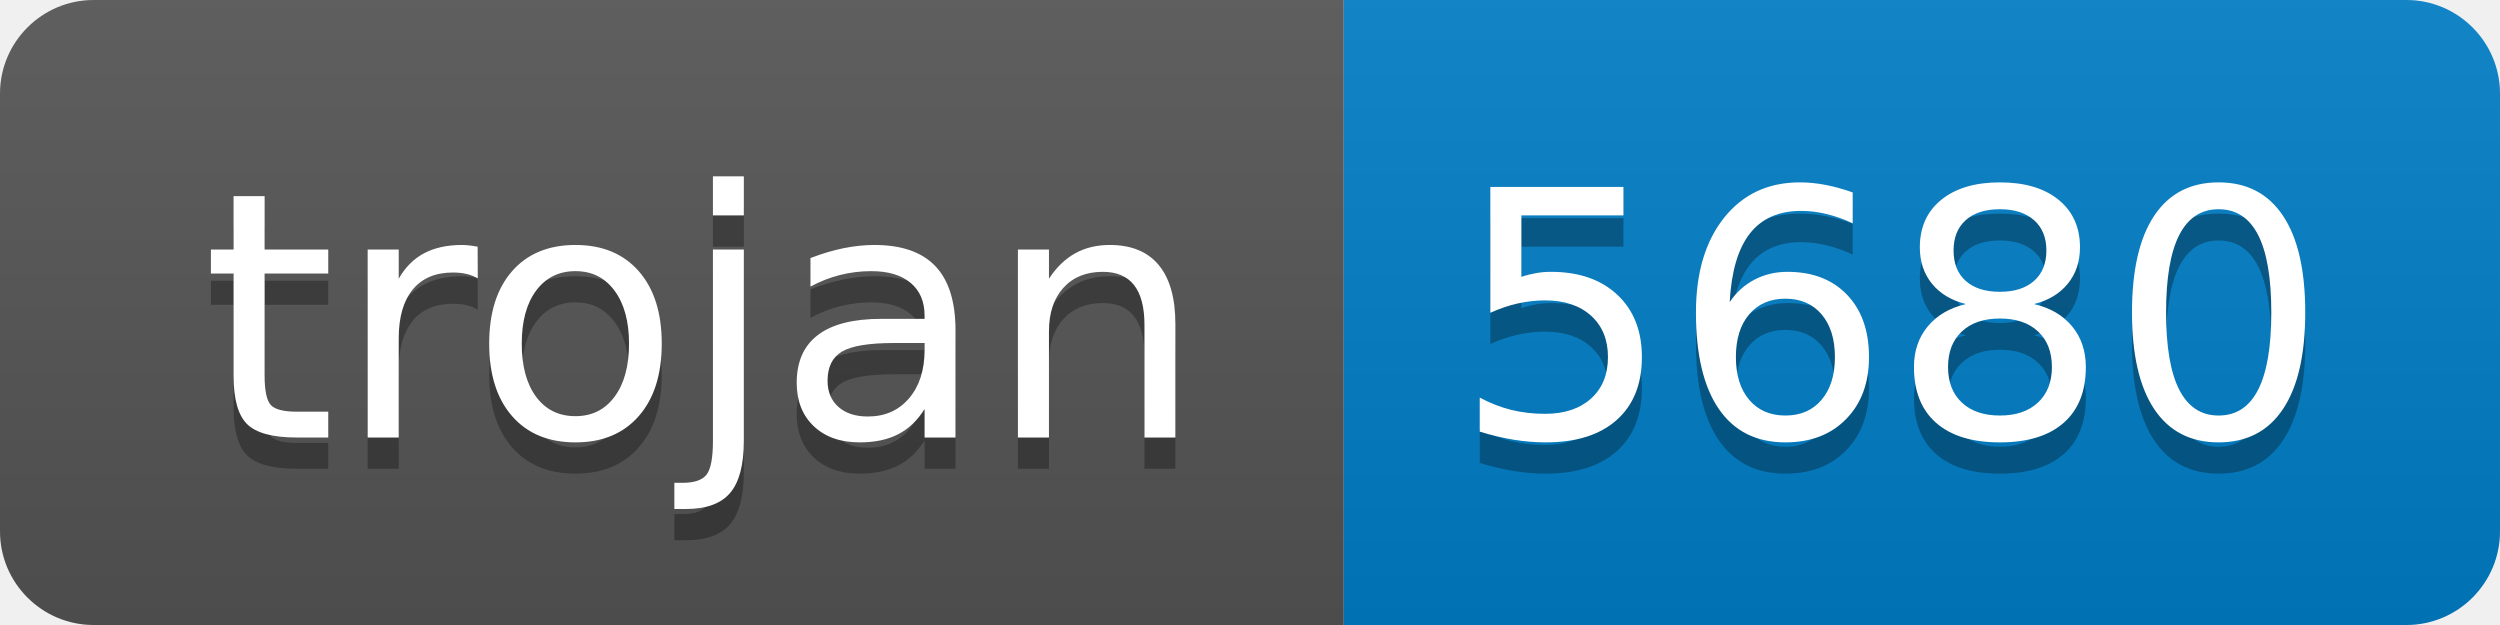
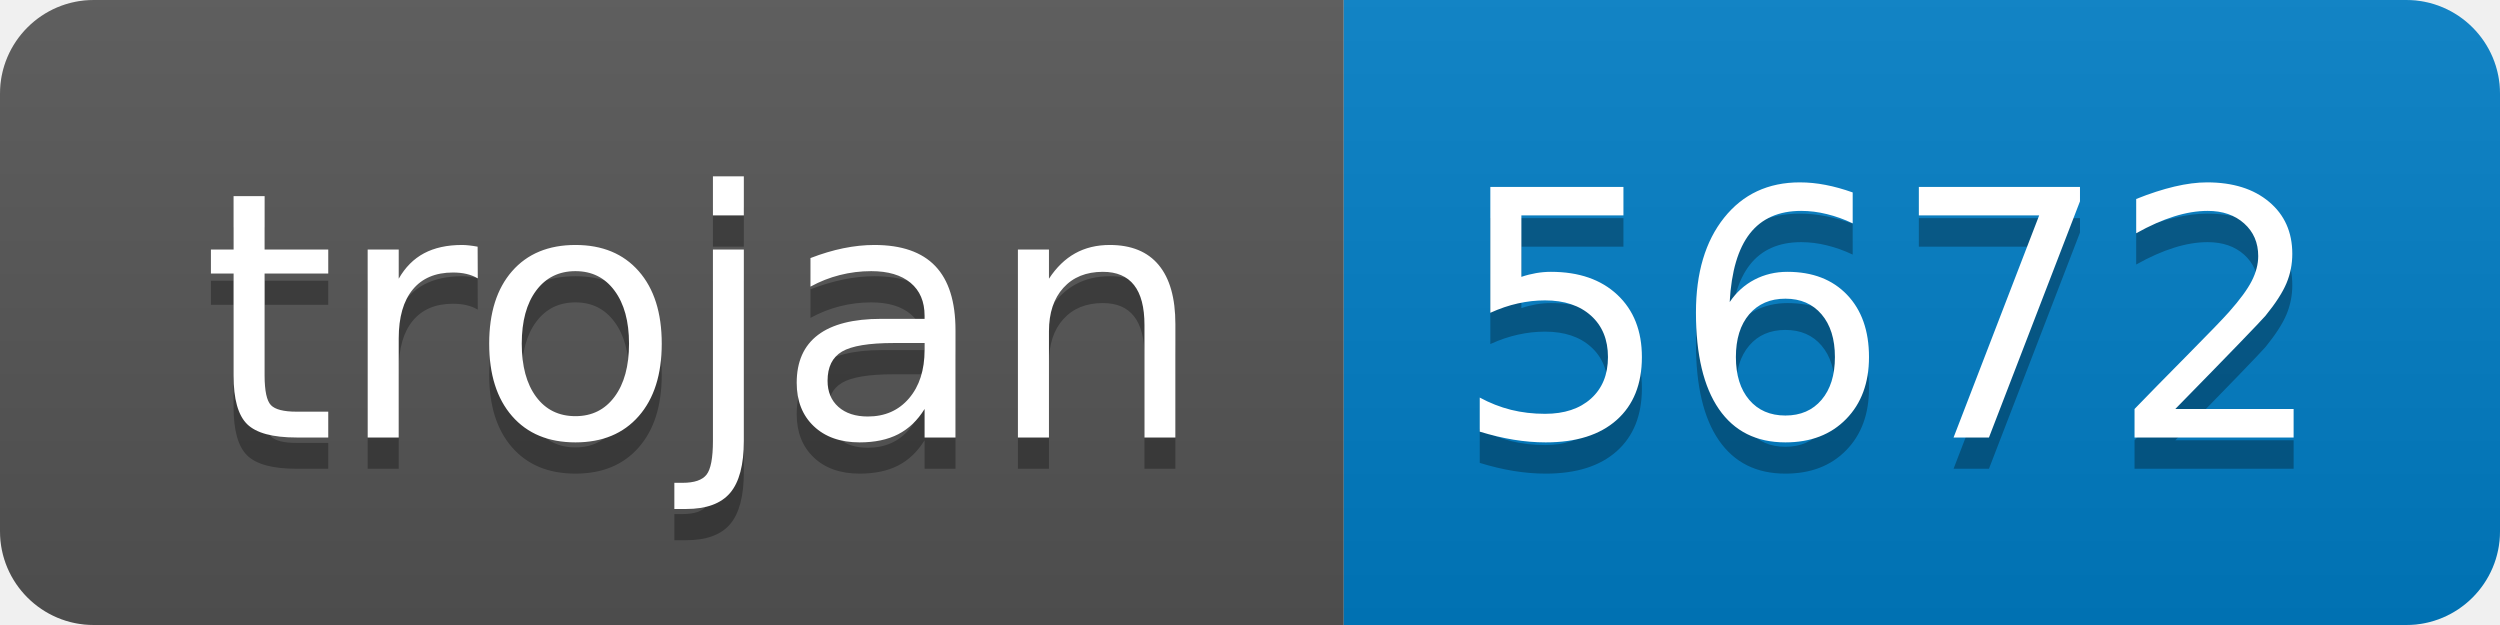
- <svg xmlns="http://www.w3.org/2000/svg" width="80" height="20" role="img" aria-label="trojan: 5680">
+ <svg xmlns="http://www.w3.org/2000/svg" width="80" height="20" role="img" aria-label="trojan: 5672">
  <linearGradient id="s" x2="0" y2="100%">
    <stop offset="0" stop-color="#bbb" stop-opacity=".1" />
    <stop offset="1" stop-opacity=".1" />
  </linearGradient>
  <clipPath id="r">
    <rect width="80" height="20" rx="3" fill="#fff" />
  </clipPath>
  <g clip-path="url(#r)">
    <rect width="43" height="20" fill="#555" />
    <rect x="43" width="37" height="20" fill="#007ec6" />
    <rect width="80" height="20" fill="url(#s)" />
  </g>
  <g fill="#fff" text-anchor="middle" font-family="Verdana,Geneva,DejaVu Sans,sans-serif" text-rendering="geometricPrecision" font-size="110">
    <text aria-hidden="true" x="225" y="150" fill="#010101" fill-opacity=".3" transform="scale(.1)" textLength="330">trojan</text>
    <text x="225" y="140" transform="scale(.1)" fill="#fff" textLength="330">trojan</text>
-     <text aria-hidden="true" x="605" y="150" fill="#010101" fill-opacity=".3" transform="scale(.1)" textLength="270">5680</text>
-     <text x="605" y="140" transform="scale(.1)" fill="#fff" textLength="270">5680</text>
+     <text aria-hidden="true" x="605" y="150" fill="#010101" fill-opacity=".3" transform="scale(.1)" textLength="270">5672</text>
+     <text x="605" y="140" transform="scale(.1)" fill="#fff" textLength="270">5672</text>
  </g>
</svg>
